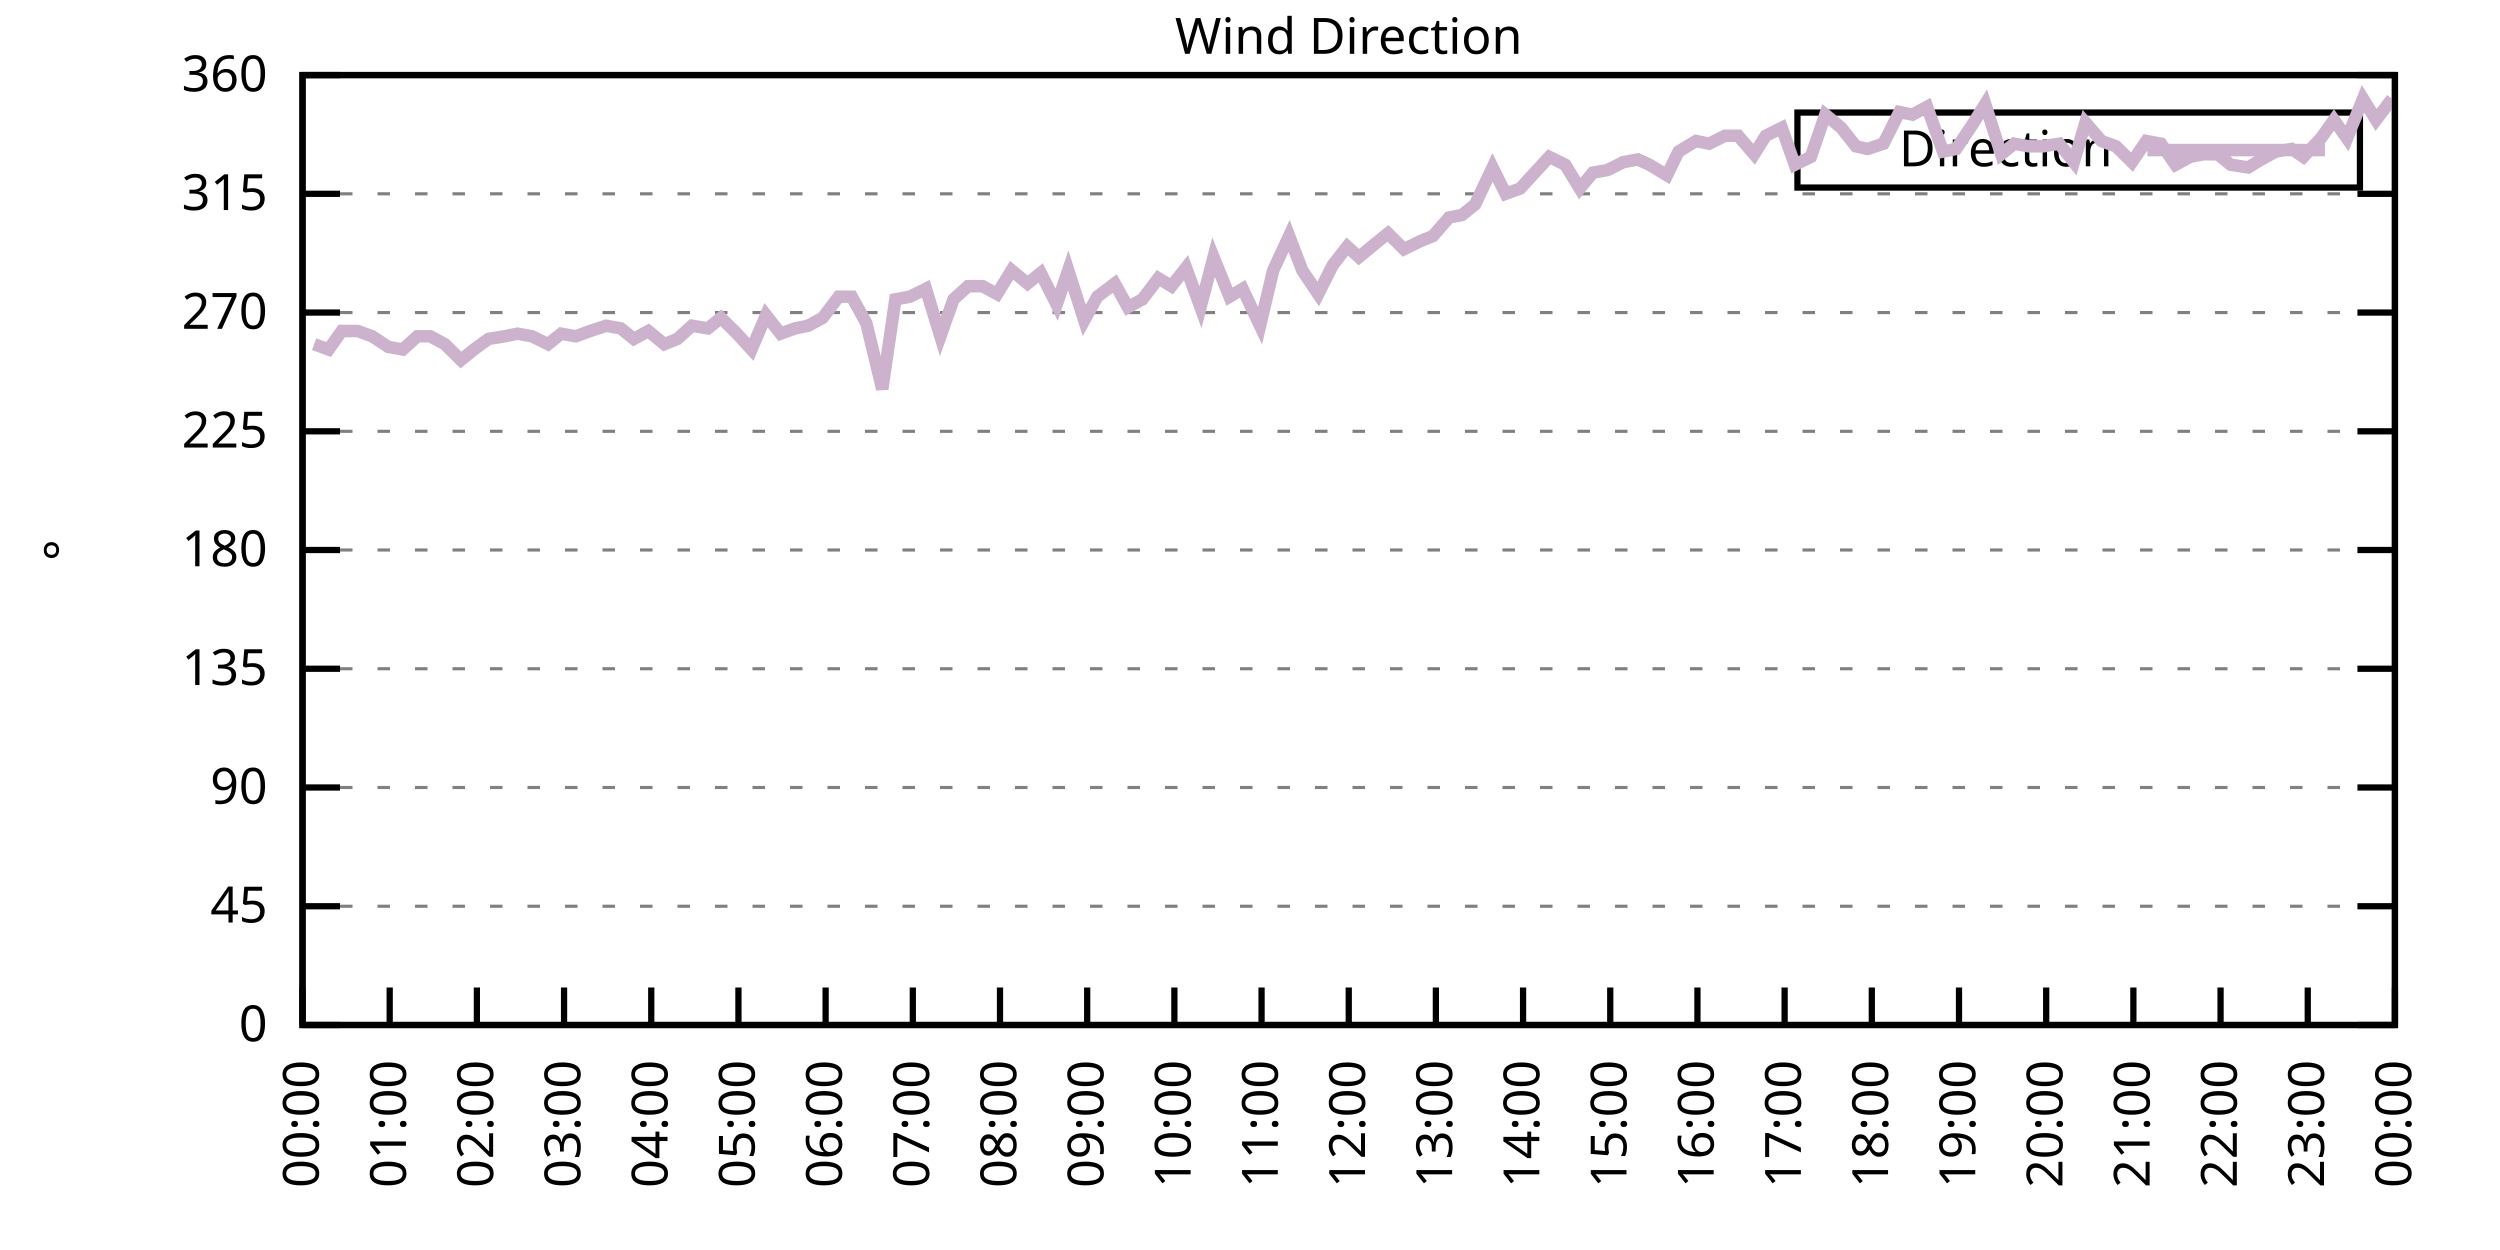
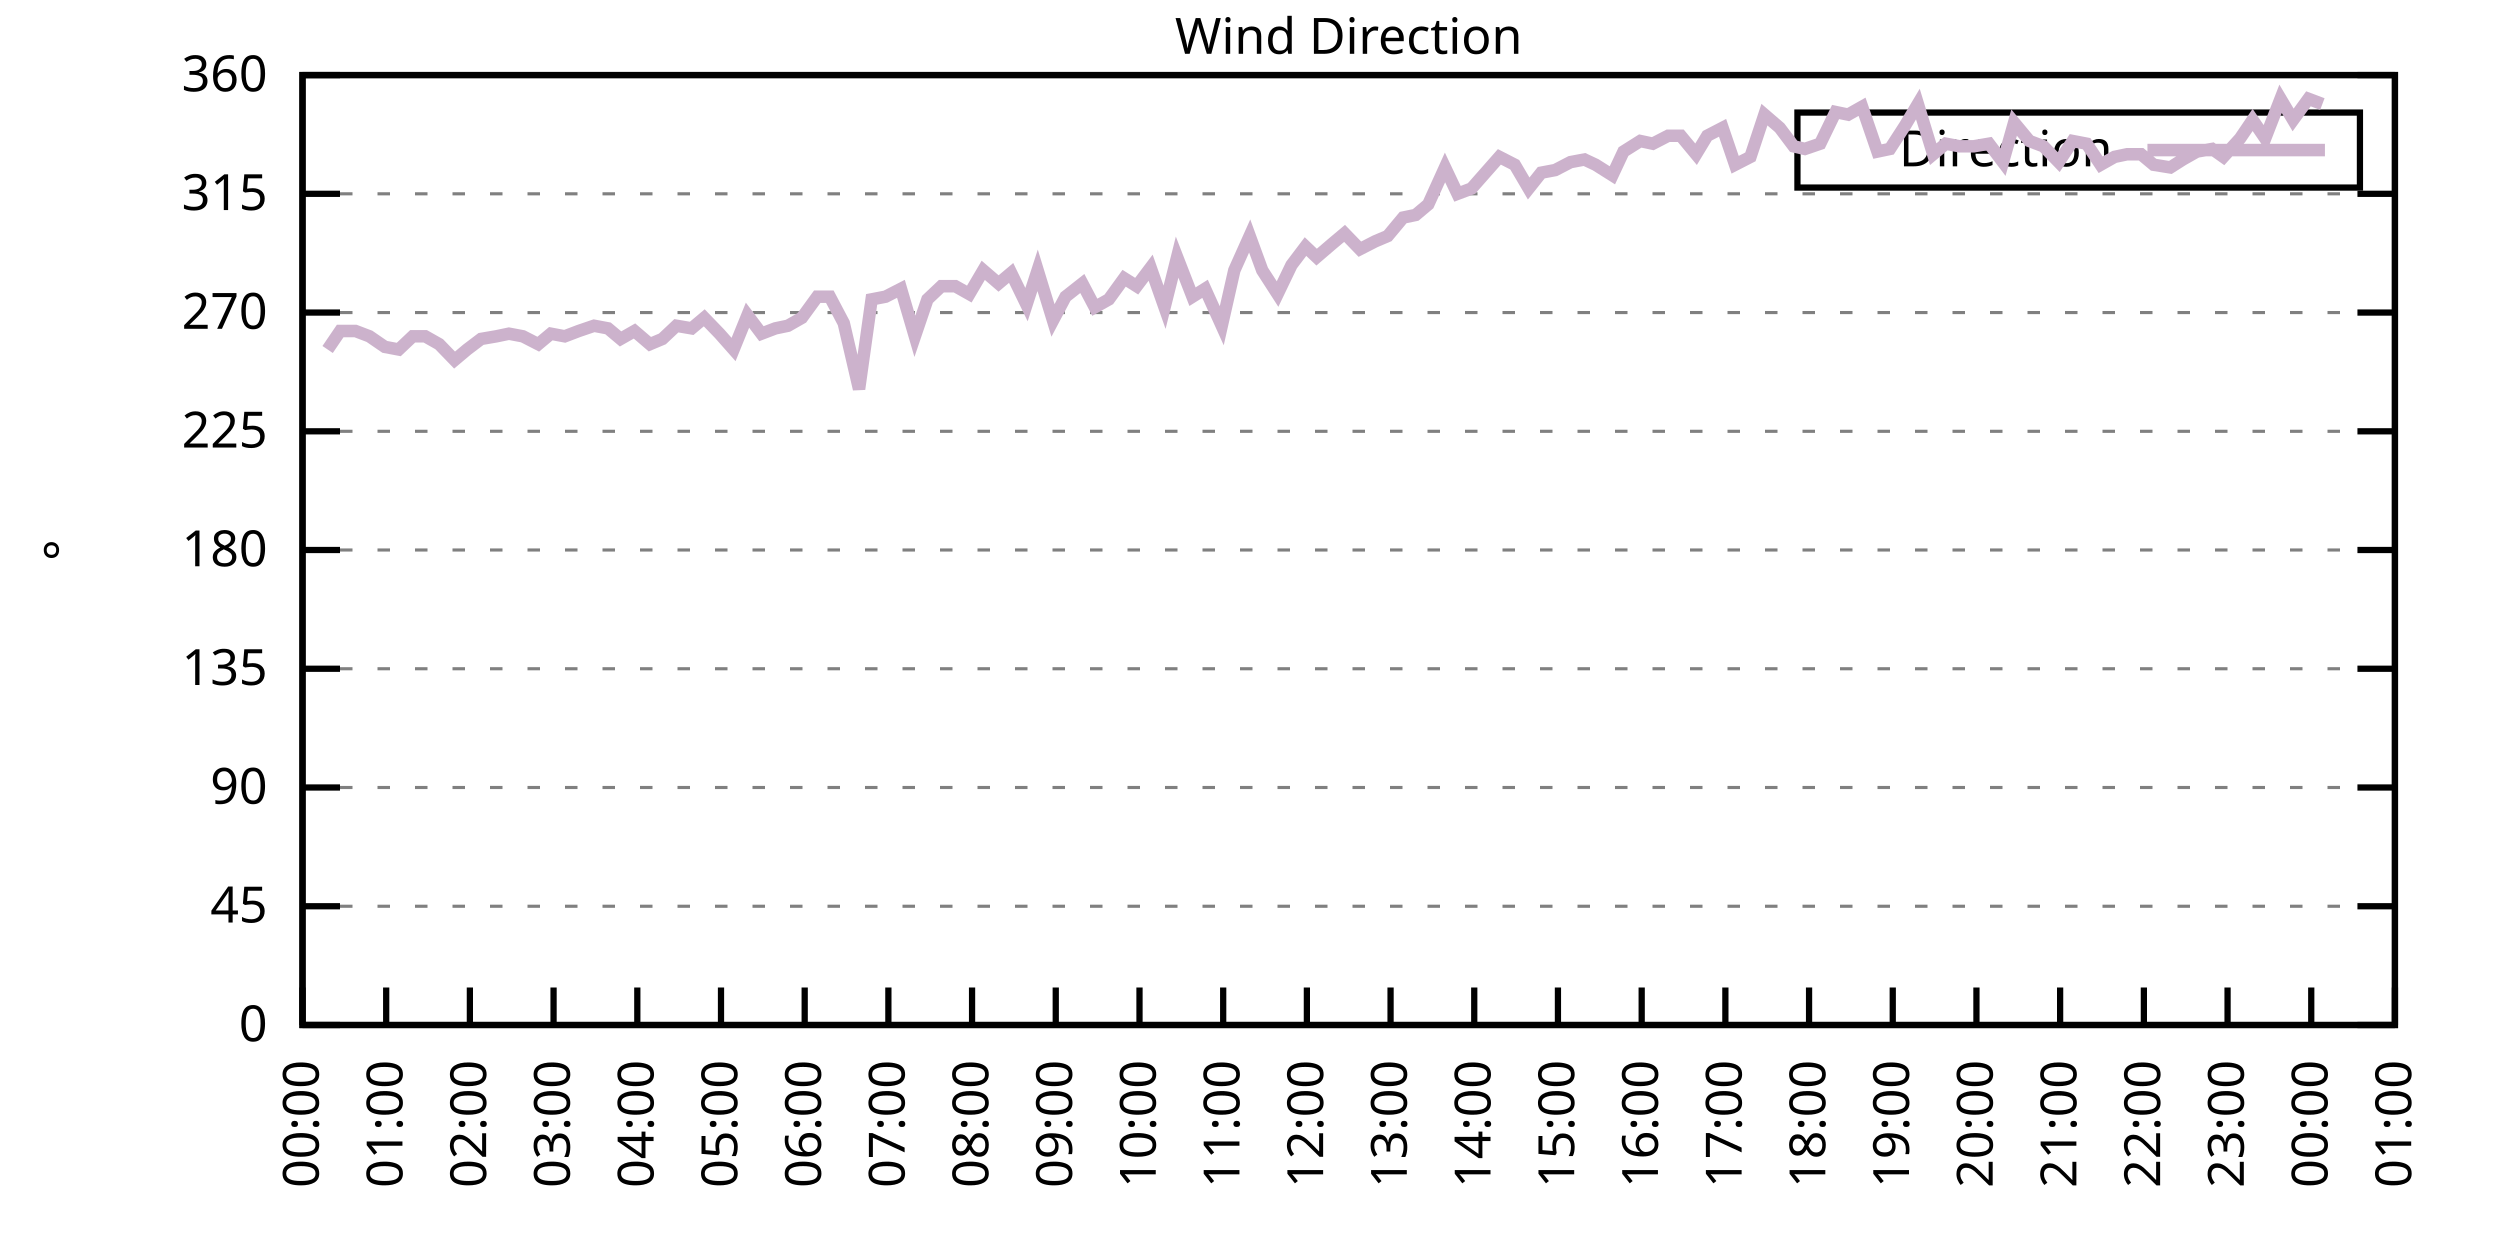
<svg xmlns="http://www.w3.org/2000/svg" xmlns:xlink="http://www.w3.org/1999/xlink" width="400" height="200" viewBox="0 0 400 200">
  <g id="gnuplot_canvas">
    <rect x="0" y="0" width="400" height="200" fill="none" />
    <defs>
      <circle id="gpDot" r="0.5" stroke-width="0.5" stroke="currentColor" />
      <path id="gpPt0" stroke-width="0.333" stroke="currentColor" d="M-1,0 h2 M0,-1 v2" />
      <path id="gpPt1" stroke-width="0.333" stroke="currentColor" d="M-1,-1 L1,1 M1,-1 L-1,1" />
      <path id="gpPt2" stroke-width="0.333" stroke="currentColor" d="M-1,0 L1,0 M0,-1 L0,1 M-1,-1 L1,1 M-1,1 L1,-1" />
      <rect id="gpPt3" stroke-width="0.333" stroke="currentColor" x="-1" y="-1" width="2" height="2" />
      <rect id="gpPt4" stroke-width="0.333" stroke="currentColor" fill="currentColor" x="-1" y="-1" width="2" height="2" />
      <circle id="gpPt5" stroke-width="0.333" stroke="currentColor" cx="0" cy="0" r="1" />
      <use xlink:href="#gpPt5" id="gpPt6" fill="currentColor" stroke="none" />
      <path id="gpPt7" stroke-width="0.333" stroke="currentColor" d="M0,-1.33 L-1.33,0.67 L1.33,0.67 z" />
      <use xlink:href="#gpPt7" id="gpPt8" fill="currentColor" stroke="none" />
      <use xlink:href="#gpPt7" id="gpPt9" stroke="currentColor" transform="rotate(180)" />
      <use xlink:href="#gpPt9" id="gpPt10" fill="currentColor" stroke="none" />
      <use xlink:href="#gpPt3" id="gpPt11" stroke="currentColor" transform="rotate(45)" />
      <use xlink:href="#gpPt11" id="gpPt12" fill="currentColor" stroke="none" />
      <path id="gpPt13" stroke-width="0.333" stroke="currentColor" d="M0,1.330 L1.265,0.411 L0.782,-1.067 L-0.782,-1.076 L-1.265,0.411 z" />
      <use xlink:href="#gpPt13" id="gpPt14" fill="currentColor" stroke="none" />
      <filter id="textbox" filterUnits="objectBoundingBox" x="0" y="0" height="1" width="1">
        <feFlood flood-color="white" flood-opacity="1" result="bgnd" />
        <feComposite in="SourceGraphic" in2="bgnd" operator="atop" />
      </filter>
      <filter id="greybox" filterUnits="objectBoundingBox" x="0" y="0" height="1" width="1">
        <feFlood flood-color="lightgrey" flood-opacity="1" result="grey" />
        <feComposite in="SourceGraphic" in2="grey" operator="atop" />
      </filter>
    </defs>
    <g fill="none" color="white" stroke="currentColor" stroke-width="1.00" stroke-linecap="butt" stroke-linejoin="miter">
</g>
    <g fill="none" color="black" stroke="currentColor" stroke-width="1.00" stroke-linecap="butt" stroke-linejoin="miter">
      <g stroke="none" shape-rendering="crispEdges">
        <polygon fill="rgb(255, 255, 255)" points="48.40,164.00 383.18,164.00 383.18,12.02 48.40,12.02 " />
      </g>
    </g>
    <g fill="none" color="black" stroke="currentColor" stroke-width="1.00" stroke-linecap="butt" stroke-linejoin="miter">
</g>
    <g fill="none" color="black" stroke="black" stroke-width="0.50" stroke-linecap="butt" stroke-linejoin="miter">
</g>
    <g fill="none" color="gray" stroke="currentColor" stroke-width="0.50" stroke-linecap="butt" stroke-linejoin="miter">
      <path stroke="gray" stroke-dasharray="2,4" class="gridline" d="M48.40,164.00 L383.19,164.00  " />
    </g>
    <g fill="none" color="gray" stroke="gray" stroke-width="1.00" stroke-linecap="butt" stroke-linejoin="miter">
</g>
    <g fill="none" color="black" stroke="currentColor" stroke-width="1.00" stroke-linecap="butt" stroke-linejoin="miter">
      <path stroke="black" d="M48.40,164.00 L54.40,164.00 M383.19,164.00 L377.19,164.00  " />
      <g transform="translate(42.80,166.60)" stroke="none" fill="black" font-family="Sans" font-size="8.00" text-anchor="end">
        <text>
          <tspan font-family="Sans"> 0</tspan>
        </text>
      </g>
    </g>
    <g fill="none" color="black" stroke="currentColor" stroke-width="1.00" stroke-linecap="butt" stroke-linejoin="miter">
</g>
    <g fill="none" color="black" stroke="black" stroke-width="0.50" stroke-linecap="butt" stroke-linejoin="miter">
</g>
    <g fill="none" color="gray" stroke="currentColor" stroke-width="0.50" stroke-linecap="butt" stroke-linejoin="miter">
      <path stroke="gray" stroke-dasharray="2,4" class="gridline" d="M48.40,145.00 L383.19,145.00  " />
    </g>
    <g fill="none" color="gray" stroke="gray" stroke-width="1.00" stroke-linecap="butt" stroke-linejoin="miter">
</g>
    <g fill="none" color="black" stroke="currentColor" stroke-width="1.00" stroke-linecap="butt" stroke-linejoin="miter">
      <path stroke="black" d="M48.40,145.00 L54.40,145.00 M383.19,145.00 L377.19,145.00  " />
      <g transform="translate(42.80,147.60)" stroke="none" fill="black" font-family="Sans" font-size="8.00" text-anchor="end">
        <text>
          <tspan font-family="Sans"> 45</tspan>
        </text>
      </g>
    </g>
    <g fill="none" color="black" stroke="currentColor" stroke-width="1.00" stroke-linecap="butt" stroke-linejoin="miter">
</g>
    <g fill="none" color="black" stroke="black" stroke-width="0.50" stroke-linecap="butt" stroke-linejoin="miter">
</g>
    <g fill="none" color="gray" stroke="currentColor" stroke-width="0.50" stroke-linecap="butt" stroke-linejoin="miter">
      <path stroke="gray" stroke-dasharray="2,4" class="gridline" d="M48.40,126.00 L383.19,126.00  " />
    </g>
    <g fill="none" color="gray" stroke="gray" stroke-width="1.00" stroke-linecap="butt" stroke-linejoin="miter">
</g>
    <g fill="none" color="black" stroke="currentColor" stroke-width="1.00" stroke-linecap="butt" stroke-linejoin="miter">
      <path stroke="black" d="M48.40,126.00 L54.40,126.00 M383.19,126.00 L377.19,126.00  " />
      <g transform="translate(42.80,128.60)" stroke="none" fill="black" font-family="Sans" font-size="8.00" text-anchor="end">
        <text>
          <tspan font-family="Sans"> 90</tspan>
        </text>
      </g>
    </g>
    <g fill="none" color="black" stroke="currentColor" stroke-width="1.00" stroke-linecap="butt" stroke-linejoin="miter">
</g>
    <g fill="none" color="black" stroke="black" stroke-width="0.50" stroke-linecap="butt" stroke-linejoin="miter">
</g>
    <g fill="none" color="gray" stroke="currentColor" stroke-width="0.50" stroke-linecap="butt" stroke-linejoin="miter">
      <path stroke="gray" stroke-dasharray="2,4" class="gridline" d="M48.40,107.00 L383.19,107.00  " />
    </g>
    <g fill="none" color="gray" stroke="gray" stroke-width="1.00" stroke-linecap="butt" stroke-linejoin="miter">
</g>
    <g fill="none" color="black" stroke="currentColor" stroke-width="1.00" stroke-linecap="butt" stroke-linejoin="miter">
      <path stroke="black" d="M48.40,107.00 L54.40,107.00 M383.19,107.00 L377.19,107.00  " />
      <g transform="translate(42.80,109.60)" stroke="none" fill="black" font-family="Sans" font-size="8.00" text-anchor="end">
        <text>
          <tspan font-family="Sans"> 135</tspan>
        </text>
      </g>
    </g>
    <g fill="none" color="black" stroke="currentColor" stroke-width="1.00" stroke-linecap="butt" stroke-linejoin="miter">
</g>
    <g fill="none" color="black" stroke="black" stroke-width="0.50" stroke-linecap="butt" stroke-linejoin="miter">
</g>
    <g fill="none" color="gray" stroke="currentColor" stroke-width="0.50" stroke-linecap="butt" stroke-linejoin="miter">
      <path stroke="gray" stroke-dasharray="2,4" class="gridline" d="M48.40,88.00 L383.19,88.00  " />
    </g>
    <g fill="none" color="gray" stroke="gray" stroke-width="1.00" stroke-linecap="butt" stroke-linejoin="miter">
</g>
    <g fill="none" color="black" stroke="currentColor" stroke-width="1.00" stroke-linecap="butt" stroke-linejoin="miter">
      <path stroke="black" d="M48.40,88.00 L54.40,88.00 M383.19,88.00 L377.19,88.00  " />
      <g transform="translate(42.80,90.60)" stroke="none" fill="black" font-family="Sans" font-size="8.00" text-anchor="end">
        <text>
          <tspan font-family="Sans"> 180</tspan>
        </text>
      </g>
    </g>
    <g fill="none" color="black" stroke="currentColor" stroke-width="1.00" stroke-linecap="butt" stroke-linejoin="miter">
</g>
    <g fill="none" color="black" stroke="black" stroke-width="0.50" stroke-linecap="butt" stroke-linejoin="miter">
</g>
    <g fill="none" color="gray" stroke="currentColor" stroke-width="0.50" stroke-linecap="butt" stroke-linejoin="miter">
      <path stroke="gray" stroke-dasharray="2,4" class="gridline" d="M48.40,69.01 L383.19,69.01  " />
    </g>
    <g fill="none" color="gray" stroke="gray" stroke-width="1.00" stroke-linecap="butt" stroke-linejoin="miter">
</g>
    <g fill="none" color="black" stroke="currentColor" stroke-width="1.00" stroke-linecap="butt" stroke-linejoin="miter">
      <path stroke="black" d="M48.40,69.01 L54.40,69.01 M383.19,69.01 L377.19,69.01  " />
      <g transform="translate(42.80,71.61)" stroke="none" fill="black" font-family="Sans" font-size="8.00" text-anchor="end">
        <text>
          <tspan font-family="Sans"> 225</tspan>
        </text>
      </g>
    </g>
    <g fill="none" color="black" stroke="currentColor" stroke-width="1.00" stroke-linecap="butt" stroke-linejoin="miter">
</g>
    <g fill="none" color="black" stroke="black" stroke-width="0.50" stroke-linecap="butt" stroke-linejoin="miter">
</g>
    <g fill="none" color="gray" stroke="currentColor" stroke-width="0.50" stroke-linecap="butt" stroke-linejoin="miter">
      <path stroke="gray" stroke-dasharray="2,4" class="gridline" d="M48.40,50.01 L383.19,50.01  " />
    </g>
    <g fill="none" color="gray" stroke="gray" stroke-width="1.00" stroke-linecap="butt" stroke-linejoin="miter">
</g>
    <g fill="none" color="black" stroke="currentColor" stroke-width="1.00" stroke-linecap="butt" stroke-linejoin="miter">
      <path stroke="black" d="M48.40,50.01 L54.40,50.01 M383.19,50.01 L377.19,50.01  " />
      <g transform="translate(42.80,52.61)" stroke="none" fill="black" font-family="Sans" font-size="8.00" text-anchor="end">
        <text>
          <tspan font-family="Sans"> 270</tspan>
        </text>
      </g>
    </g>
    <g fill="none" color="black" stroke="currentColor" stroke-width="1.00" stroke-linecap="butt" stroke-linejoin="miter">
</g>
    <g fill="none" color="black" stroke="black" stroke-width="0.50" stroke-linecap="butt" stroke-linejoin="miter">
</g>
    <g fill="none" color="gray" stroke="currentColor" stroke-width="0.50" stroke-linecap="butt" stroke-linejoin="miter">
      <path stroke="gray" stroke-dasharray="2,4" class="gridline" d="M48.40,31.01 L383.19,31.01  " />
    </g>
    <g fill="none" color="gray" stroke="gray" stroke-width="1.00" stroke-linecap="butt" stroke-linejoin="miter">
</g>
    <g fill="none" color="black" stroke="currentColor" stroke-width="1.00" stroke-linecap="butt" stroke-linejoin="miter">
      <path stroke="black" d="M48.40,31.01 L54.40,31.01 M383.19,31.01 L377.19,31.01  " />
      <g transform="translate(42.80,33.61)" stroke="none" fill="black" font-family="Sans" font-size="8.00" text-anchor="end">
        <text>
          <tspan font-family="Sans"> 315</tspan>
        </text>
      </g>
    </g>
    <g fill="none" color="black" stroke="currentColor" stroke-width="1.00" stroke-linecap="butt" stroke-linejoin="miter">
</g>
    <g fill="none" color="black" stroke="black" stroke-width="0.50" stroke-linecap="butt" stroke-linejoin="miter">
</g>
    <g fill="none" color="gray" stroke="currentColor" stroke-width="0.50" stroke-linecap="butt" stroke-linejoin="miter">
      <path stroke="gray" stroke-dasharray="2,4" class="gridline" d="M48.40,12.01 L383.19,12.01  " />
    </g>
    <g fill="none" color="gray" stroke="gray" stroke-width="1.00" stroke-linecap="butt" stroke-linejoin="miter">
</g>
    <g fill="none" color="black" stroke="currentColor" stroke-width="1.00" stroke-linecap="butt" stroke-linejoin="miter">
      <path stroke="black" d="M48.40,12.01 L54.40,12.01 M383.19,12.01 L377.19,12.01  " />
      <g transform="translate(42.80,14.61)" stroke="none" fill="black" font-family="Sans" font-size="8.00" text-anchor="end">
        <text>
          <tspan font-family="Sans"> 360</tspan>
        </text>
      </g>
    </g>
    <g fill="none" color="black" stroke="currentColor" stroke-width="1.00" stroke-linecap="butt" stroke-linejoin="miter">
      <path stroke="black" d="M48.40,164.00 L48.40,158.00  " />
      <g transform="translate(51.00,169.60) rotate(270.00)" stroke="none" fill="black" font-family="Sans" font-size="8.00" text-anchor="end">
        <text>
          <tspan font-family="Sans">00:00</tspan>
        </text>
      </g>
    </g>
    <g fill="none" color="black" stroke="currentColor" stroke-width="1.00" stroke-linecap="butt" stroke-linejoin="miter">
-       <path stroke="black" d="M62.35,164.00 L62.35,158.00  " />
-       <g transform="translate(64.95,169.60) rotate(270.00)" stroke="none" fill="black" font-family="Sans" font-size="8.00" text-anchor="end">
+       <path stroke="black" d="M61.79,164.00 L61.79,158.00  " />
+       <g transform="translate(64.39,169.60) rotate(270.00)" stroke="none" fill="black" font-family="Sans" font-size="8.00" text-anchor="end">
        <text>
          <tspan font-family="Sans">01:00</tspan>
        </text>
      </g>
    </g>
    <g fill="none" color="black" stroke="currentColor" stroke-width="1.00" stroke-linecap="butt" stroke-linejoin="miter">
-       <path stroke="black" d="M76.30,164.00 L76.30,158.00  " />
-       <g transform="translate(78.90,169.60) rotate(270.00)" stroke="none" fill="black" font-family="Sans" font-size="8.00" text-anchor="end">
+       <path stroke="black" d="M75.18,164.00 L75.18,158.00  " />
+       <g transform="translate(77.78,169.60) rotate(270.00)" stroke="none" fill="black" font-family="Sans" font-size="8.00" text-anchor="end">
        <text>
          <tspan font-family="Sans">02:00</tspan>
        </text>
      </g>
    </g>
    <g fill="none" color="black" stroke="currentColor" stroke-width="1.00" stroke-linecap="butt" stroke-linejoin="miter">
-       <path stroke="black" d="M90.25,164.00 L90.25,158.00  " />
-       <g transform="translate(92.85,169.60) rotate(270.00)" stroke="none" fill="black" font-family="Sans" font-size="8.00" text-anchor="end">
+       <path stroke="black" d="M88.57,164.00 L88.57,158.00  " />
+       <g transform="translate(91.17,169.60) rotate(270.00)" stroke="none" fill="black" font-family="Sans" font-size="8.00" text-anchor="end">
        <text>
          <tspan font-family="Sans">03:00</tspan>
        </text>
      </g>
    </g>
    <g fill="none" color="black" stroke="currentColor" stroke-width="1.00" stroke-linecap="butt" stroke-linejoin="miter">
-       <path stroke="black" d="M104.20,164.00 L104.20,158.00  " />
-       <g transform="translate(106.80,169.60) rotate(270.00)" stroke="none" fill="black" font-family="Sans" font-size="8.00" text-anchor="end">
+       <path stroke="black" d="M101.97,164.00 L101.97,158.00  " />
+       <g transform="translate(104.57,169.60) rotate(270.00)" stroke="none" fill="black" font-family="Sans" font-size="8.00" text-anchor="end">
        <text>
          <tspan font-family="Sans">04:00</tspan>
        </text>
      </g>
    </g>
    <g fill="none" color="black" stroke="currentColor" stroke-width="1.00" stroke-linecap="butt" stroke-linejoin="miter">
-       <path stroke="black" d="M118.15,164.00 L118.15,158.00  " />
-       <g transform="translate(120.75,169.60) rotate(270.00)" stroke="none" fill="black" font-family="Sans" font-size="8.00" text-anchor="end">
+       <path stroke="black" d="M115.36,164.00 L115.36,158.00  " />
+       <g transform="translate(117.96,169.60) rotate(270.00)" stroke="none" fill="black" font-family="Sans" font-size="8.00" text-anchor="end">
        <text>
          <tspan font-family="Sans">05:00</tspan>
        </text>
      </g>
    </g>
    <g fill="none" color="black" stroke="currentColor" stroke-width="1.00" stroke-linecap="butt" stroke-linejoin="miter">
-       <path stroke="black" d="M132.10,164.00 L132.10,158.00  " />
-       <g transform="translate(134.70,169.60) rotate(270.00)" stroke="none" fill="black" font-family="Sans" font-size="8.00" text-anchor="end">
+       <path stroke="black" d="M128.75,164.00 L128.75,158.00  " />
+       <g transform="translate(131.35,169.60) rotate(270.00)" stroke="none" fill="black" font-family="Sans" font-size="8.00" text-anchor="end">
        <text>
          <tspan font-family="Sans">06:00</tspan>
        </text>
      </g>
    </g>
    <g fill="none" color="black" stroke="currentColor" stroke-width="1.00" stroke-linecap="butt" stroke-linejoin="miter">
-       <path stroke="black" d="M146.05,164.00 L146.05,158.00  " />
-       <g transform="translate(148.65,169.60) rotate(270.00)" stroke="none" fill="black" font-family="Sans" font-size="8.00" text-anchor="end">
+       <path stroke="black" d="M142.14,164.00 L142.14,158.00  " />
+       <g transform="translate(144.74,169.60) rotate(270.00)" stroke="none" fill="black" font-family="Sans" font-size="8.00" text-anchor="end">
        <text>
          <tspan font-family="Sans">07:00</tspan>
        </text>
      </g>
    </g>
    <g fill="none" color="black" stroke="currentColor" stroke-width="1.00" stroke-linecap="butt" stroke-linejoin="miter">
-       <path stroke="black" d="M160.00,164.00 L160.00,158.00  " />
-       <g transform="translate(162.60,169.60) rotate(270.00)" stroke="none" fill="black" font-family="Sans" font-size="8.00" text-anchor="end">
+       <path stroke="black" d="M155.53,164.00 L155.53,158.00  " />
+       <g transform="translate(158.13,169.60) rotate(270.00)" stroke="none" fill="black" font-family="Sans" font-size="8.00" text-anchor="end">
        <text>
          <tspan font-family="Sans">08:00</tspan>
        </text>
      </g>
    </g>
    <g fill="none" color="black" stroke="currentColor" stroke-width="1.00" stroke-linecap="butt" stroke-linejoin="miter">
-       <path stroke="black" d="M173.95,164.00 L173.95,158.00  " />
-       <g transform="translate(176.55,169.60) rotate(270.00)" stroke="none" fill="black" font-family="Sans" font-size="8.00" text-anchor="end">
+       <path stroke="black" d="M168.92,164.00 L168.92,158.00  " />
+       <g transform="translate(171.52,169.60) rotate(270.00)" stroke="none" fill="black" font-family="Sans" font-size="8.00" text-anchor="end">
        <text>
          <tspan font-family="Sans">09:00</tspan>
        </text>
      </g>
    </g>
    <g fill="none" color="black" stroke="currentColor" stroke-width="1.00" stroke-linecap="butt" stroke-linejoin="miter">
-       <path stroke="black" d="M187.90,164.00 L187.90,158.00  " />
-       <g transform="translate(190.50,169.60) rotate(270.00)" stroke="none" fill="black" font-family="Sans" font-size="8.00" text-anchor="end">
+       <path stroke="black" d="M182.32,164.00 L182.32,158.00  " />
+       <g transform="translate(184.92,169.60) rotate(270.00)" stroke="none" fill="black" font-family="Sans" font-size="8.00" text-anchor="end">
        <text>
          <tspan font-family="Sans">10:00</tspan>
        </text>
      </g>
    </g>
    <g fill="none" color="black" stroke="currentColor" stroke-width="1.00" stroke-linecap="butt" stroke-linejoin="miter">
-       <path stroke="black" d="M201.85,164.00 L201.85,158.00  " />
-       <g transform="translate(204.45,169.60) rotate(270.00)" stroke="none" fill="black" font-family="Sans" font-size="8.00" text-anchor="end">
+       <path stroke="black" d="M195.71,164.00 L195.71,158.00  " />
+       <g transform="translate(198.31,169.60) rotate(270.00)" stroke="none" fill="black" font-family="Sans" font-size="8.00" text-anchor="end">
        <text>
          <tspan font-family="Sans">11:00</tspan>
        </text>
      </g>
    </g>
    <g fill="none" color="black" stroke="currentColor" stroke-width="1.00" stroke-linecap="butt" stroke-linejoin="miter">
-       <path stroke="black" d="M215.80,164.00 L215.80,158.00  " />
-       <g transform="translate(218.40,169.60) rotate(270.00)" stroke="none" fill="black" font-family="Sans" font-size="8.00" text-anchor="end">
+       <path stroke="black" d="M209.10,164.00 L209.10,158.00  " />
+       <g transform="translate(211.70,169.60) rotate(270.00)" stroke="none" fill="black" font-family="Sans" font-size="8.00" text-anchor="end">
        <text>
          <tspan font-family="Sans">12:00</tspan>
        </text>
      </g>
    </g>
    <g fill="none" color="black" stroke="currentColor" stroke-width="1.00" stroke-linecap="butt" stroke-linejoin="miter">
-       <path stroke="black" d="M229.74,164.00 L229.74,158.00  " />
-       <g transform="translate(232.34,169.60) rotate(270.00)" stroke="none" fill="black" font-family="Sans" font-size="8.00" text-anchor="end">
+       <path stroke="black" d="M222.49,164.00 L222.49,158.00  " />
+       <g transform="translate(225.09,169.60) rotate(270.00)" stroke="none" fill="black" font-family="Sans" font-size="8.00" text-anchor="end">
        <text>
          <tspan font-family="Sans">13:00</tspan>
        </text>
      </g>
    </g>
    <g fill="none" color="black" stroke="currentColor" stroke-width="1.00" stroke-linecap="butt" stroke-linejoin="miter">
-       <path stroke="black" d="M243.69,164.00 L243.69,158.00  " />
-       <g transform="translate(246.29,169.60) rotate(270.00)" stroke="none" fill="black" font-family="Sans" font-size="8.00" text-anchor="end">
+       <path stroke="black" d="M235.88,164.00 L235.88,158.00  " />
+       <g transform="translate(238.48,169.60) rotate(270.00)" stroke="none" fill="black" font-family="Sans" font-size="8.00" text-anchor="end">
        <text>
          <tspan font-family="Sans">14:00</tspan>
        </text>
      </g>
    </g>
    <g fill="none" color="black" stroke="currentColor" stroke-width="1.00" stroke-linecap="butt" stroke-linejoin="miter">
-       <path stroke="black" d="M257.64,164.00 L257.64,158.00  " />
-       <g transform="translate(260.24,169.60) rotate(270.00)" stroke="none" fill="black" font-family="Sans" font-size="8.00" text-anchor="end">
+       <path stroke="black" d="M249.27,164.00 L249.27,158.00  " />
+       <g transform="translate(251.87,169.60) rotate(270.00)" stroke="none" fill="black" font-family="Sans" font-size="8.00" text-anchor="end">
        <text>
          <tspan font-family="Sans">15:00</tspan>
        </text>
      </g>
    </g>
    <g fill="none" color="black" stroke="currentColor" stroke-width="1.00" stroke-linecap="butt" stroke-linejoin="miter">
-       <path stroke="black" d="M271.59,164.00 L271.59,158.00  " />
-       <g transform="translate(274.19,169.60) rotate(270.00)" stroke="none" fill="black" font-family="Sans" font-size="8.00" text-anchor="end">
+       <path stroke="black" d="M262.67,164.00 L262.67,158.00  " />
+       <g transform="translate(265.27,169.60) rotate(270.00)" stroke="none" fill="black" font-family="Sans" font-size="8.00" text-anchor="end">
        <text>
          <tspan font-family="Sans">16:00</tspan>
        </text>
      </g>
    </g>
    <g fill="none" color="black" stroke="currentColor" stroke-width="1.00" stroke-linecap="butt" stroke-linejoin="miter">
-       <path stroke="black" d="M285.54,164.00 L285.54,158.00  " />
-       <g transform="translate(288.14,169.60) rotate(270.00)" stroke="none" fill="black" font-family="Sans" font-size="8.00" text-anchor="end">
+       <path stroke="black" d="M276.06,164.00 L276.06,158.00  " />
+       <g transform="translate(278.66,169.60) rotate(270.00)" stroke="none" fill="black" font-family="Sans" font-size="8.00" text-anchor="end">
        <text>
          <tspan font-family="Sans">17:00</tspan>
        </text>
      </g>
    </g>
    <g fill="none" color="black" stroke="currentColor" stroke-width="1.00" stroke-linecap="butt" stroke-linejoin="miter">
-       <path stroke="black" d="M299.49,164.00 L299.49,158.00  " />
-       <g transform="translate(302.09,169.60) rotate(270.00)" stroke="none" fill="black" font-family="Sans" font-size="8.00" text-anchor="end">
+       <path stroke="black" d="M289.45,164.00 L289.45,158.00  " />
+       <g transform="translate(292.05,169.60) rotate(270.00)" stroke="none" fill="black" font-family="Sans" font-size="8.00" text-anchor="end">
        <text>
          <tspan font-family="Sans">18:00</tspan>
        </text>
      </g>
    </g>
    <g fill="none" color="black" stroke="currentColor" stroke-width="1.00" stroke-linecap="butt" stroke-linejoin="miter">
-       <path stroke="black" d="M313.44,164.00 L313.44,158.00  " />
-       <g transform="translate(316.04,169.60) rotate(270.00)" stroke="none" fill="black" font-family="Sans" font-size="8.00" text-anchor="end">
+       <path stroke="black" d="M302.84,164.00 L302.84,158.00  " />
+       <g transform="translate(305.44,169.60) rotate(270.00)" stroke="none" fill="black" font-family="Sans" font-size="8.00" text-anchor="end">
        <text>
          <tspan font-family="Sans">19:00</tspan>
        </text>
      </g>
    </g>
    <g fill="none" color="black" stroke="currentColor" stroke-width="1.00" stroke-linecap="butt" stroke-linejoin="miter">
-       <path stroke="black" d="M327.39,164.00 L327.39,158.00  " />
-       <g transform="translate(329.99,169.60) rotate(270.00)" stroke="none" fill="black" font-family="Sans" font-size="8.00" text-anchor="end">
+       <path stroke="black" d="M316.23,164.00 L316.23,158.00  " />
+       <g transform="translate(318.83,169.60) rotate(270.00)" stroke="none" fill="black" font-family="Sans" font-size="8.00" text-anchor="end">
        <text>
          <tspan font-family="Sans">20:00</tspan>
        </text>
      </g>
    </g>
    <g fill="none" color="black" stroke="currentColor" stroke-width="1.00" stroke-linecap="butt" stroke-linejoin="miter">
-       <path stroke="black" d="M341.34,164.00 L341.34,158.00  " />
-       <g transform="translate(343.94,169.60) rotate(270.00)" stroke="none" fill="black" font-family="Sans" font-size="8.00" text-anchor="end">
+       <path stroke="black" d="M329.62,164.00 L329.62,158.00  " />
+       <g transform="translate(332.22,169.60) rotate(270.00)" stroke="none" fill="black" font-family="Sans" font-size="8.00" text-anchor="end">
        <text>
          <tspan font-family="Sans">21:00</tspan>
        </text>
      </g>
    </g>
    <g fill="none" color="black" stroke="currentColor" stroke-width="1.00" stroke-linecap="butt" stroke-linejoin="miter">
-       <path stroke="black" d="M355.29,164.00 L355.29,158.00  " />
-       <g transform="translate(357.89,169.60) rotate(270.00)" stroke="none" fill="black" font-family="Sans" font-size="8.00" text-anchor="end">
+       <path stroke="black" d="M343.02,164.00 L343.02,158.00  " />
+       <g transform="translate(345.62,169.60) rotate(270.00)" stroke="none" fill="black" font-family="Sans" font-size="8.00" text-anchor="end">
        <text>
          <tspan font-family="Sans">22:00</tspan>
        </text>
      </g>
    </g>
    <g fill="none" color="black" stroke="currentColor" stroke-width="1.00" stroke-linecap="butt" stroke-linejoin="miter">
-       <path stroke="black" d="M369.24,164.00 L369.24,158.00  " />
-       <g transform="translate(371.84,169.60) rotate(270.00)" stroke="none" fill="black" font-family="Sans" font-size="8.00" text-anchor="end">
+       <path stroke="black" d="M356.41,164.00 L356.41,158.00  " />
+       <g transform="translate(359.01,169.60) rotate(270.00)" stroke="none" fill="black" font-family="Sans" font-size="8.00" text-anchor="end">
        <text>
          <tspan font-family="Sans">23:00</tspan>
+         </text>
+       </g>
+     </g>
+     <g fill="none" color="black" stroke="currentColor" stroke-width="1.00" stroke-linecap="butt" stroke-linejoin="miter">
+       <path stroke="black" d="M369.80,164.00 L369.80,158.00  " />
+       <g transform="translate(372.40,169.60) rotate(270.00)" stroke="none" fill="black" font-family="Sans" font-size="8.00" text-anchor="end">
+         <text>
+           <tspan font-family="Sans">00:00</tspan>
        </text>
      </g>
    </g>
    <g fill="none" color="black" stroke="currentColor" stroke-width="1.00" stroke-linecap="butt" stroke-linejoin="miter">
      <path stroke="black" d="M383.19,164.00 L383.19,158.00  " />
      <g transform="translate(385.79,169.60) rotate(270.00)" stroke="none" fill="black" font-family="Sans" font-size="8.00" text-anchor="end">
        <text>
-           <tspan font-family="Sans">00:00</tspan>
+           <tspan font-family="Sans">01:00</tspan>
        </text>
      </g>
    </g>
    <g fill="none" color="black" stroke="currentColor" stroke-width="1.00" stroke-linecap="butt" stroke-linejoin="miter">
</g>
    <g fill="none" color="black" stroke="currentColor" stroke-width="1.00" stroke-linecap="butt" stroke-linejoin="miter">
      <path stroke="black" d="M48.40,12.01 L48.40,164.00 L383.19,164.00 L383.19,12.01 L48.40,12.01 Z  " />
    </g>
    <g fill="none" color="black" stroke="currentColor" stroke-width="1.00" stroke-linecap="butt" stroke-linejoin="miter">
</g>
    <g fill="none" color="black" stroke="currentColor" stroke-width="1.00" stroke-linecap="butt" stroke-linejoin="miter">
      <path stroke="black" d="M287.59,30.01 L287.59,18.01 L377.59,18.01 L377.59,30.01 L287.59,30.01 Z  " />
    </g>
    <g id="Wind_direction_plot_1">
      <g fill="none" color="white" stroke="black" stroke-width="2.00" stroke-linecap="butt" stroke-linejoin="miter">
</g>
      <g fill="none" color="black" stroke="currentColor" stroke-width="2.00" stroke-linecap="butt" stroke-linejoin="miter">
        <g transform="translate(337.99,26.61)" stroke="none" fill="black" font-family="Sans" font-size="8.00" text-anchor="end">
          <text>
            <tspan font-family="Sans">Direction</tspan>
          </text>
        </g>
      </g>
      <g fill="none" color="black" stroke="currentColor" stroke-width="2.00" stroke-linecap="butt" stroke-linejoin="miter">
-         <path stroke="rgb(204, 178, 204)" d="M343.59,24.01 L371.99,24.01 M50.26,55.07 L52.58,55.92 L54.68,52.96 L57.23,52.96 L59.56,53.81 L62.12,55.50   L64.44,55.92 L66.77,53.81 L68.86,53.81 L71.18,55.07 L73.74,57.61 L75.83,55.92 L78.16,54.23 L80.72,53.81   L82.81,53.39 L85.13,53.81 L87.69,55.07 L89.78,53.39 L92.11,53.81 L94.43,52.96 L96.99,52.12 L99.32,52.54   L101.41,54.23 L103.73,52.96 L106.29,55.07 L108.38,54.23 L110.71,52.12 L113.27,52.54 L115.36,50.85 L117.92,53.39   L120.24,55.92 L122.57,50.43 L124.89,53.39 L127.22,52.54 L129.31,52.12 L131.63,50.85 L134.19,47.47 L136.28,47.47   L138.61,51.70 L141.16,62.25 L143.26,47.90 L145.58,47.47 L148.14,46.21 L150.46,53.81 L152.56,47.90 L154.88,45.79   L157.21,45.79 L159.53,47.05 L161.86,43.25 L164.41,45.36 L166.51,43.67 L169.06,48.74 L170.92,43.25 L173.48,51.27   L175.57,47.47 L178.36,45.36 L180.46,49.16 L182.78,47.90 L185.34,44.52 L187.43,45.79 L189.76,42.83 L192.08,49.16   L194.17,41.14 L196.73,47.47 L198.82,46.21 L201.61,52.12 L203.71,43.25 L206.26,37.76 L208.36,43.25 L210.91,47.05   L213.24,42.41 L215.56,39.45 L217.42,41.14 L219.98,39.03 L222.07,37.34 L224.63,39.87 L227.19,38.61 L229.28,37.76   L231.84,34.81 L233.93,34.39 L236.02,32.70 L238.81,26.79 L240.90,31.01 L243.23,30.16 L245.55,27.63 L247.88,25.10   L250.44,26.36 L252.76,30.16 L254.85,27.63 L257.18,27.21 L259.74,25.94 L262.06,25.52 L263.92,26.36 L266.71,28.05   L268.57,24.25 L271.36,22.56 L273.45,22.99 L276.01,21.72 L278.10,21.72 L280.66,24.68 L282.52,21.72 L285.08,20.45   L287.17,26.36 L289.73,25.10 L292.05,18.34 L294.61,20.45 L296.94,23.41 L298.80,23.83 L301.35,22.99 L303.91,17.92   L306.00,18.34 L308.33,17.08 L310.88,24.25 L312.98,23.83 L315.53,20.03 L317.63,16.65 L320.18,24.68 L322.28,22.99   L324.60,23.41 L326.93,23.41 L329.48,22.99 L331.81,25.94 L333.67,19.61 L336.23,22.56 L338.55,23.41 L341.11,25.94   L343.43,22.56 L345.76,22.99 L348.08,26.36 L350.41,25.10 L352.50,24.68 L354.83,24.68 L356.92,26.36 L359.71,26.79   L361.80,25.52 L364.13,24.25 L366.68,23.83 L368.54,25.10 L371.33,22.14 L373.43,19.19 L375.52,22.14 L378.08,15.81   L380.17,19.19 L382.73,15.81  " />
+         <path stroke="rgb(204, 178, 204)" d="M343.59,24.01 L371.99,24.01 M52.42,55.92 L54.43,52.96 L56.88,52.96 L59.11,53.81 L61.57,55.50 L63.80,55.92   L66.03,53.81 L68.04,53.81 L70.27,55.07 L72.73,57.61 L74.74,55.92 L76.97,54.23 L79.42,53.81 L81.43,53.39   L83.66,53.81 L86.12,55.07 L88.13,53.39 L90.36,53.81 L92.59,52.96 L95.05,52.12 L97.28,52.54 L99.29,54.23   L101.52,52.96 L103.98,55.07 L105.98,54.23 L108.22,52.12 L110.67,52.54 L112.68,50.85 L115.13,53.39 L117.37,55.92   L119.60,50.43 L121.83,53.39 L124.06,52.54 L126.07,52.12 L128.30,50.85 L130.76,47.47 L132.77,47.47 L135.00,51.70   L137.45,62.25 L139.46,47.90 L141.69,47.47 L144.15,46.21 L146.38,53.81 L148.39,47.90 L150.62,45.79 L152.85,45.79   L155.09,47.05 L157.32,43.25 L159.77,45.36 L161.78,43.67 L164.24,48.74 L166.02,43.25 L168.48,51.27 L170.49,47.47   L173.17,45.36 L175.17,49.16 L177.41,47.90 L179.86,44.52 L181.87,45.79 L184.10,42.83 L186.33,49.16 L188.34,41.14   L190.80,47.47 L192.81,46.21 L195.48,52.12 L197.49,43.25 L199.95,37.76 L201.96,43.25 L204.41,47.05 L206.64,42.41   L208.88,39.45 L210.66,41.14 L213.12,39.03 L215.13,37.34 L217.58,39.87 L220.04,38.61 L222.04,37.76 L224.50,34.81   L226.51,34.39 L228.52,32.70 L231.20,26.79 L233.20,31.01 L235.44,30.16 L237.67,27.63 L239.90,25.10 L242.36,26.36   L244.59,30.16 L246.60,27.63 L248.83,27.21 L251.28,25.94 L253.51,25.52 L255.30,26.36 L257.98,28.05 L259.76,24.25   L262.44,22.56 L264.45,22.99 L266.91,21.72 L268.92,21.72 L271.37,24.68 L273.16,21.72 L275.61,20.45 L277.62,26.36   L280.07,25.10 L282.31,18.34 L284.76,20.45 L286.99,23.41 L288.78,23.83 L291.23,22.99 L293.69,17.92 L295.70,18.34   L297.93,17.08 L300.39,24.25 L302.39,23.83 L304.85,20.03 L306.86,16.65 L309.31,24.68 L311.32,22.99 L313.55,23.41   L315.79,23.41 L318.24,22.99 L320.47,25.94 L322.26,19.61 L324.71,22.56 L326.95,23.41 L329.40,25.94 L331.63,22.56   L333.86,22.99 L336.10,26.36 L338.33,25.10 L340.34,24.68 L342.57,24.68 L344.58,26.36 L347.26,26.79 L349.26,25.52   L351.50,24.25 L353.95,23.83 L355.74,25.10 L358.42,22.14 L360.42,19.19 L362.43,22.14 L364.89,15.81 L366.90,19.19   L369.35,15.81 L371.58,16.65  " />
      </g>
    </g>
    <g fill="none" color="black" stroke="currentColor" stroke-width="2.00" stroke-linecap="butt" stroke-linejoin="miter">
</g>
    <g fill="none" color="black" stroke="black" stroke-width="1.00" stroke-linecap="butt" stroke-linejoin="miter">
</g>
    <g fill="none" color="black" stroke="currentColor" stroke-width="1.00" stroke-linecap="butt" stroke-linejoin="miter">
      <path stroke="black" d="M48.40,12.01 L48.40,164.00 L383.19,164.00 L383.19,12.01 L48.40,12.01 Z  " />
      <g transform="translate(12.80,88.01) rotate(270.00)" stroke="none" fill="black" font-family="Sans" font-size="8.00" text-anchor="middle">
        <text>
          <tspan font-family="Sans">°</tspan>
        </text>
      </g>
    </g>
    <g fill="none" color="black" stroke="currentColor" stroke-width="1.00" stroke-linecap="butt" stroke-linejoin="miter">
</g>
    <g fill="none" color="black" stroke="currentColor" stroke-width="1.00" stroke-linecap="butt" stroke-linejoin="miter">
      <g transform="translate(215.79,8.61)" stroke="none" fill="black" font-family="Sans" font-size="8.00" text-anchor="middle">
        <text>
          <tspan font-family="Sans">Wind Direction</tspan>
        </text>
      </g>
    </g>
    <g fill="none" color="black" stroke="currentColor" stroke-width="1.00" stroke-linecap="butt" stroke-linejoin="miter">
</g>
  </g>
</svg>
